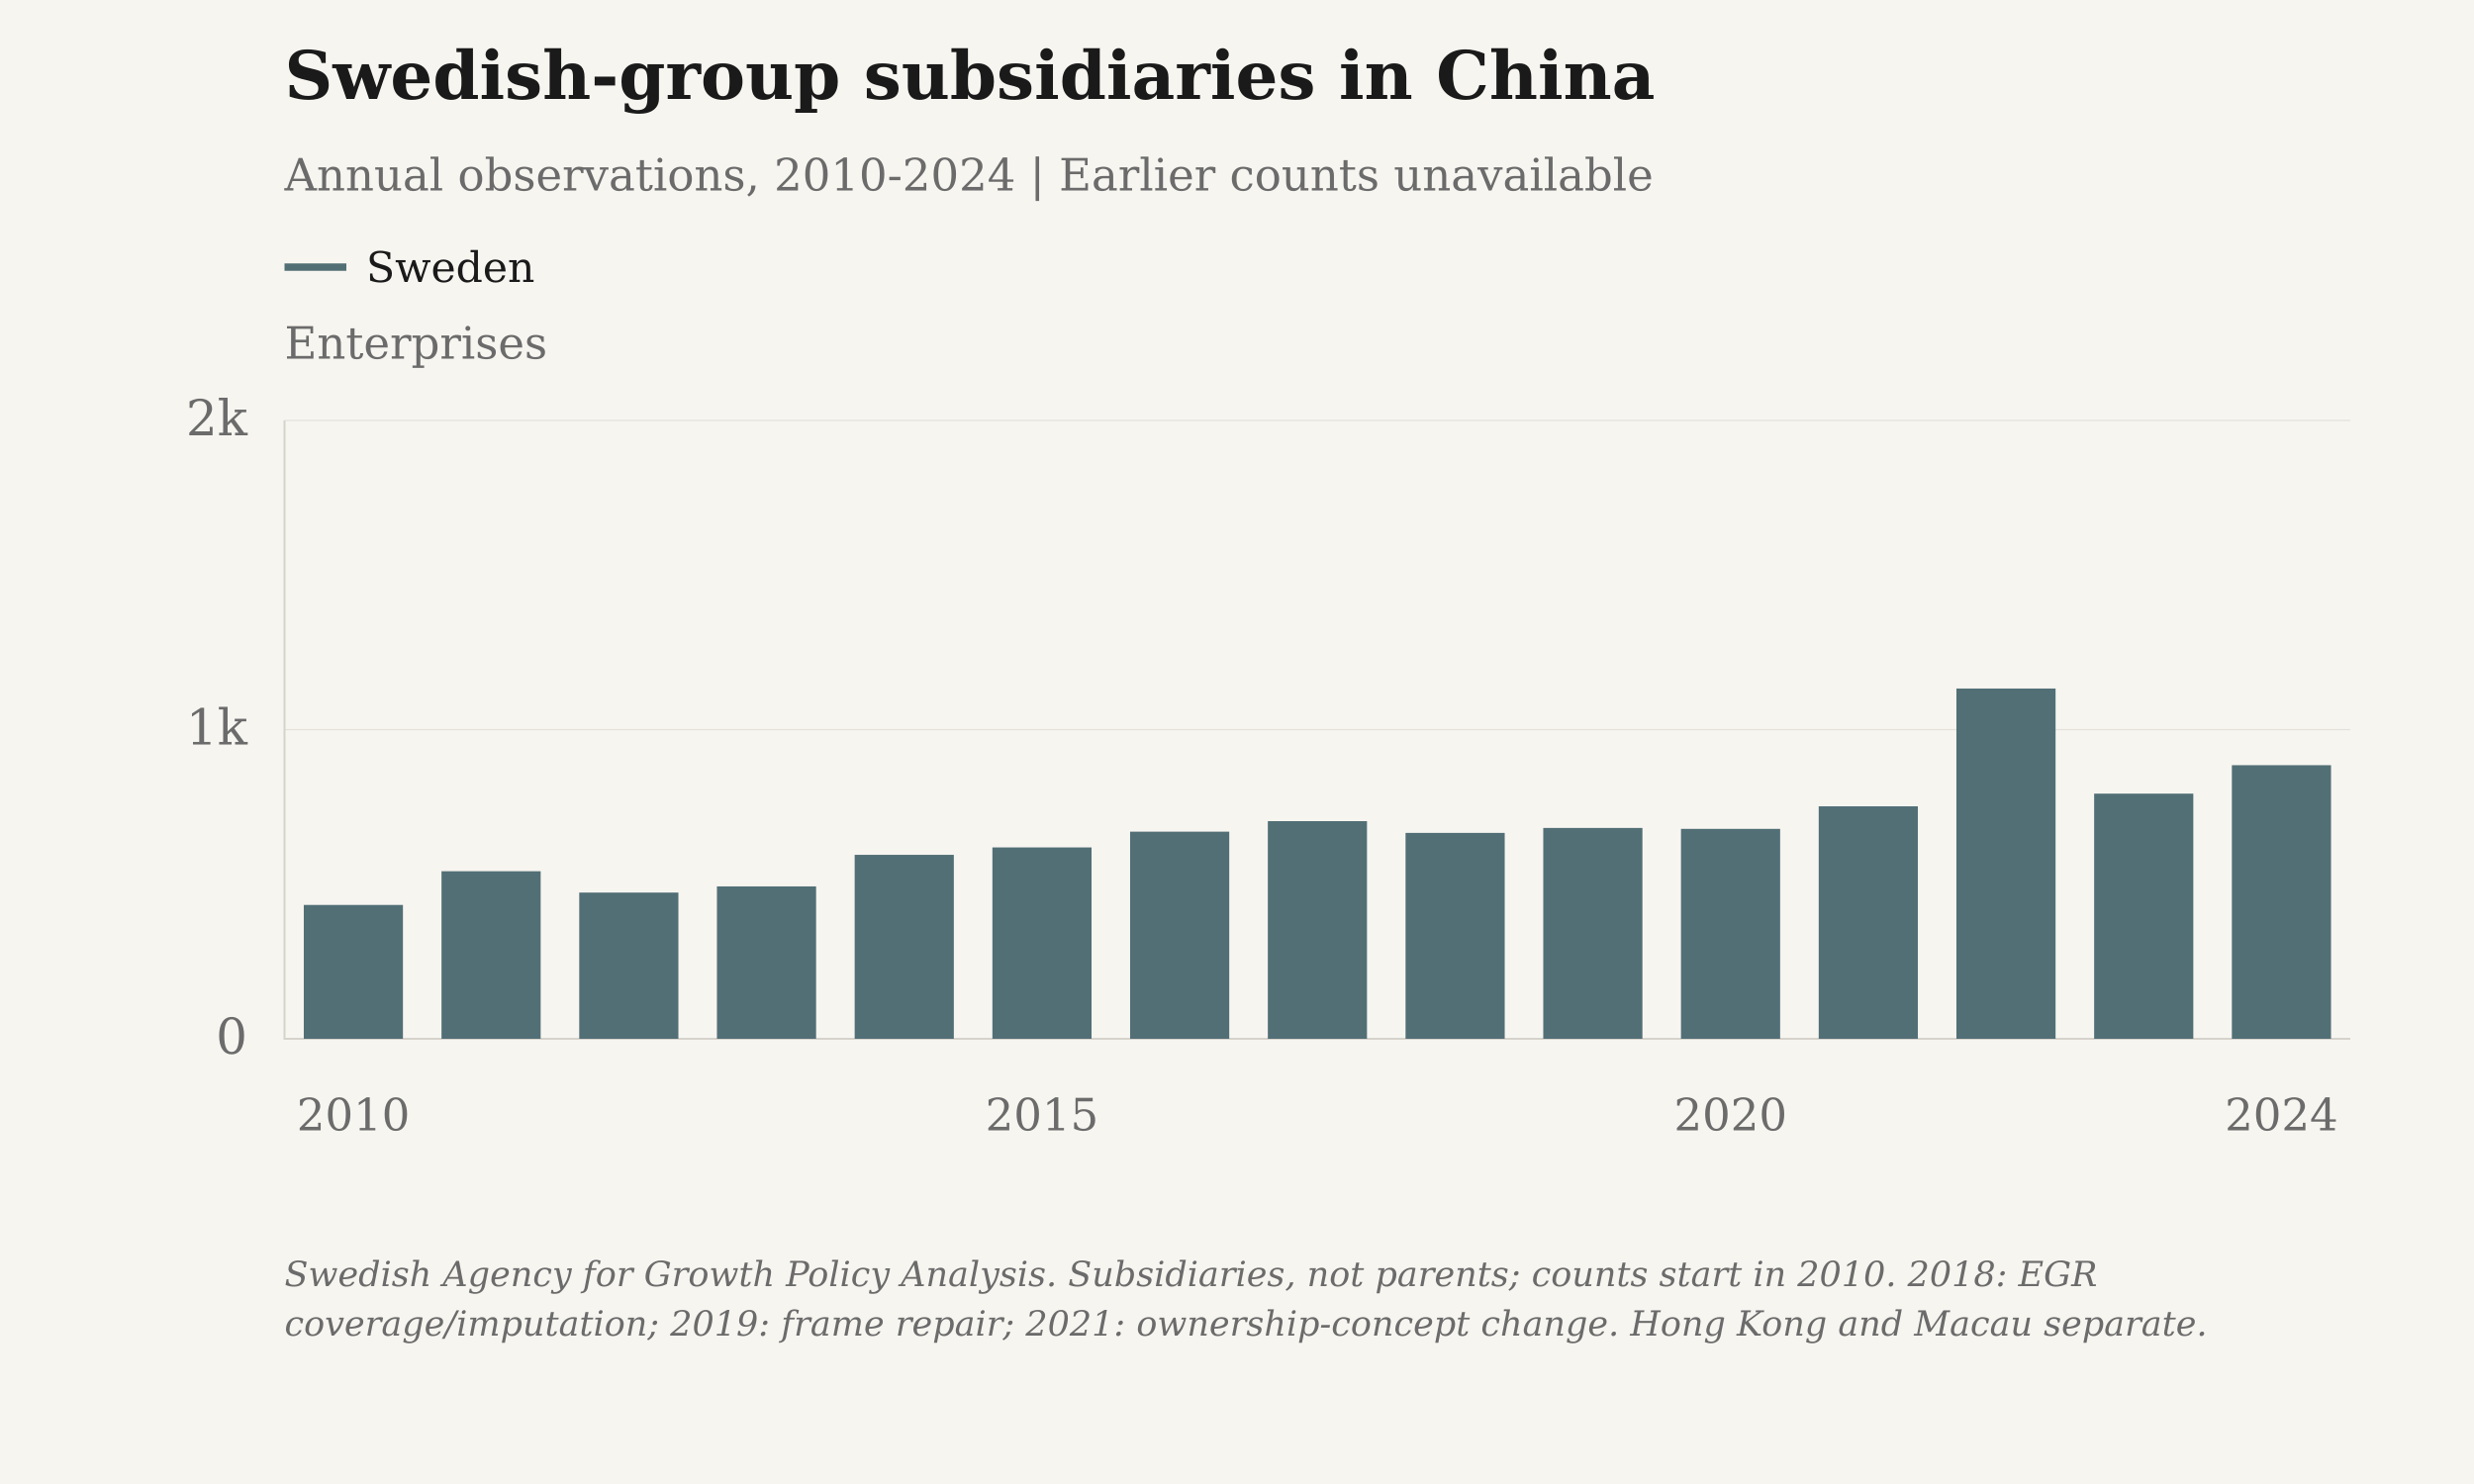
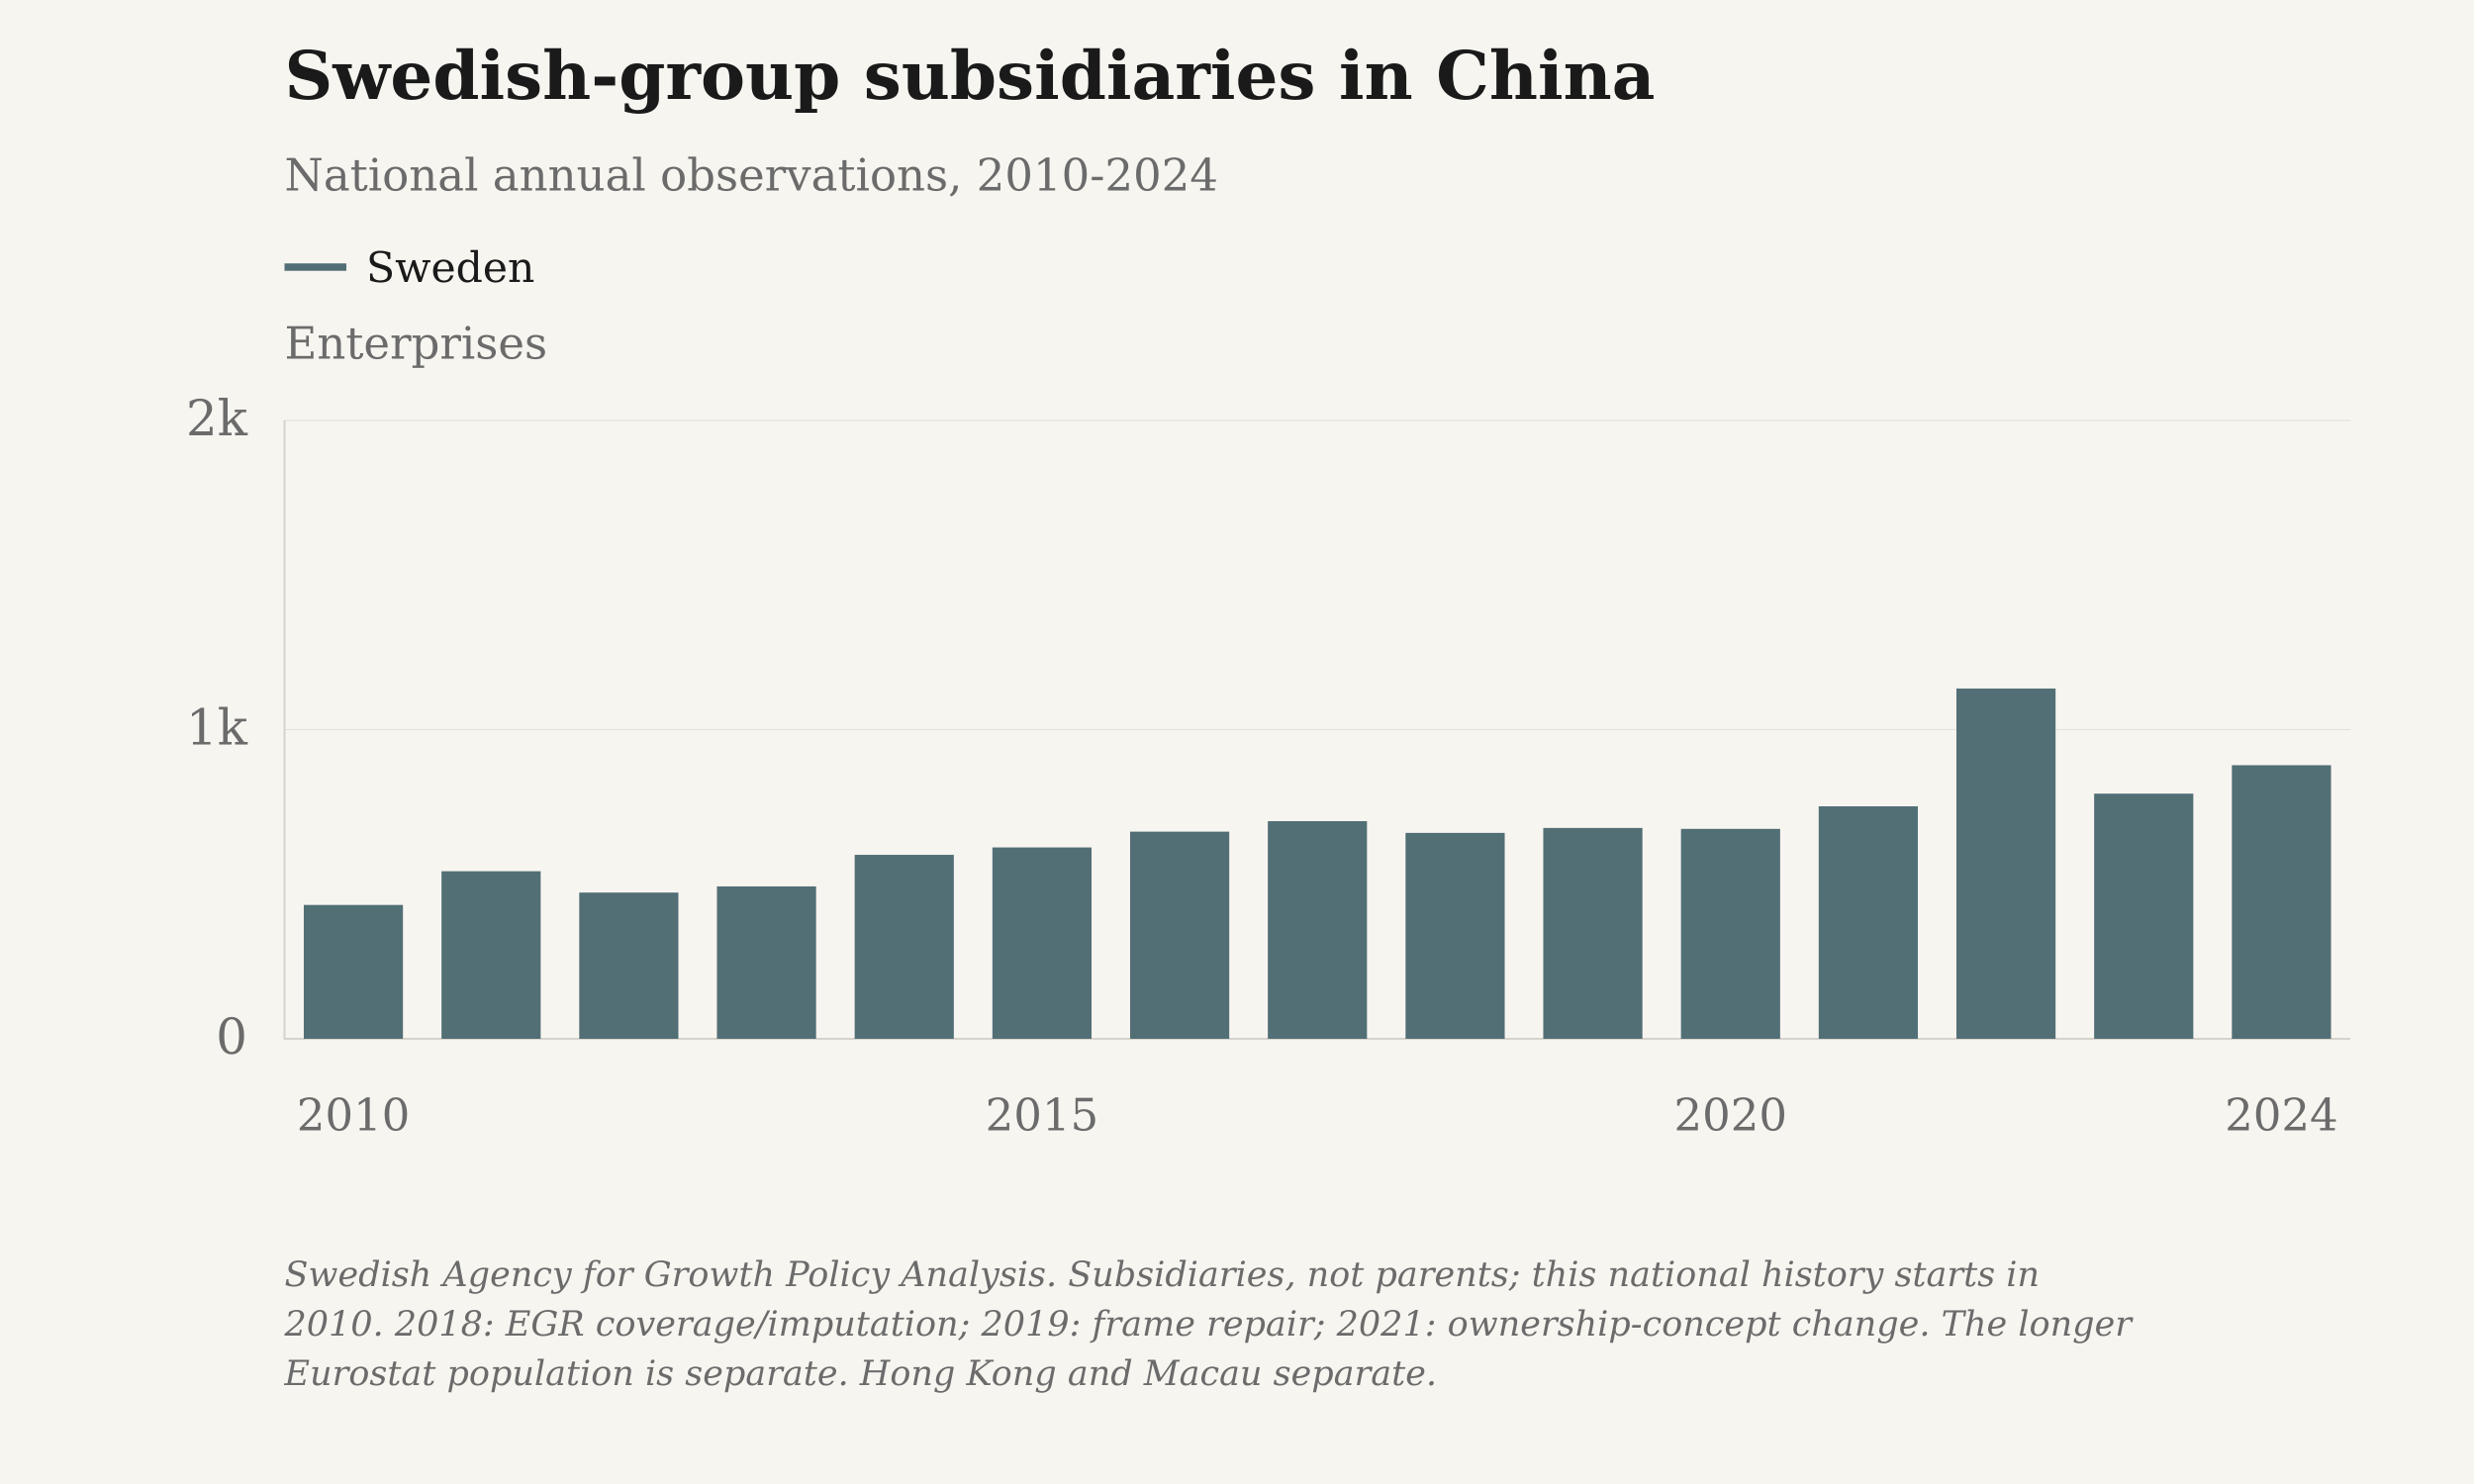
<svg xmlns="http://www.w3.org/2000/svg" viewBox="0 0 1000 600" role="img" aria-label="Swedish-group subsidiaries in China" data-plot-style="columns">
  <rect class="chart-background" width="1000" height="600" fill="#F7F5F0" />
  <g font-family="DejaVu Serif, Georgia, 'Times New Roman', serif" font-size="20" fill="#6B6B6B">
    <text x="115" y="40" font-size="27" font-weight="bold" fill="#1A1A1A">Swedish-group subsidiaries in China</text>
-     <text x="115" y="77" font-size="18">Annual observations, 2010-2024 | Earlier counts unavailable</text>
+     <text x="115" y="77" font-size="18">National annual observations, 2010-2024</text>
    <text class="axis-unit" x="115" y="145" font-size="18">Enterprises</text>
    <path d="M115 108h25" stroke="#526F76" stroke-width="3" />
    <text class="legend-label" x="148" y="114" font-size="17" fill="#1A1A1A">Sweden</text>
    <path d="M115 420.00H950" stroke="#D6D3CC" stroke-opacity=".6" stroke-width=".5" />
    <text x="100" y="426.00" text-anchor="end">0</text>
    <path d="M115 295.00H950" stroke="#D6D3CC" stroke-opacity=".6" stroke-width=".5" />
    <text x="100" y="301.00" text-anchor="end">1k</text>
    <path d="M115 170.00H950" stroke="#D6D3CC" stroke-opacity=".6" stroke-width=".5" />
    <text x="100" y="176.00" text-anchor="end">2k</text>
    <path d="M115 170V420H950" stroke="#D6D3CC" stroke-width=".8" fill="none" />
    <text class="year-tick" x="142.83" y="457" text-anchor="middle" font-size="18">2010</text>
    <text class="year-tick" x="421.17" y="457" text-anchor="middle" font-size="18">2015</text>
    <text class="year-tick" x="699.50" y="457" text-anchor="middle" font-size="18">2020</text>
    <text class="year-tick" x="922.17" y="457" text-anchor="middle" font-size="18">2024</text>
    <rect class="annual-column" data-series-id="tillvaxtanalys_sweden:china" data-year="2010" data-value="433" x="122.79" y="365.88" width="40.08" height="54.12" fill="#526F76" />
    <circle class="business-point" data-series-id="tillvaxtanalys_sweden:china" data-year="2010" data-value="433" data-period="2010" data-reported-value="433" data-reported-unit="enterprises" data-status="observed" cx="142.83" cy="365.88" r="0" fill="#526F76" />
    <rect class="annual-column" data-series-id="tillvaxtanalys_sweden:china" data-year="2011" data-value="542" x="178.46" y="352.25" width="40.08" height="67.75" fill="#526F76" />
    <circle class="business-point" data-series-id="tillvaxtanalys_sweden:china" data-year="2011" data-value="542" data-period="2011" data-reported-value="542" data-reported-unit="enterprises" data-status="observed" cx="198.50" cy="352.25" r="0" fill="#526F76" />
    <rect class="annual-column" data-series-id="tillvaxtanalys_sweden:china" data-year="2012" data-value="473" x="234.13" y="360.88" width="40.08" height="59.12" fill="#526F76" />
    <circle class="business-point" data-series-id="tillvaxtanalys_sweden:china" data-year="2012" data-value="473" data-period="2012" data-reported-value="473" data-reported-unit="enterprises" data-status="observed" cx="254.17" cy="360.88" r="0" fill="#526F76" />
    <rect class="annual-column" data-series-id="tillvaxtanalys_sweden:china" data-year="2013" data-value="493" x="289.79" y="358.38" width="40.08" height="61.62" fill="#526F76" />
    <circle class="business-point" data-series-id="tillvaxtanalys_sweden:china" data-year="2013" data-value="493" data-period="2013" data-reported-value="493" data-reported-unit="enterprises" data-status="observed" cx="309.83" cy="358.38" r="0" fill="#526F76" />
    <rect class="annual-column" data-series-id="tillvaxtanalys_sweden:china" data-year="2014" data-value="595" x="345.46" y="345.62" width="40.08" height="74.38" fill="#526F76" />
    <circle class="business-point" data-series-id="tillvaxtanalys_sweden:china" data-year="2014" data-value="595" data-period="2014" data-reported-value="595" data-reported-unit="enterprises" data-status="observed" cx="365.50" cy="345.62" r="0" fill="#526F76" />
    <rect class="annual-column" data-series-id="tillvaxtanalys_sweden:china" data-year="2015" data-value="619" x="401.13" y="342.62" width="40.08" height="77.38" fill="#526F76" />
    <circle class="business-point" data-series-id="tillvaxtanalys_sweden:china" data-year="2015" data-value="619" data-period="2015" data-reported-value="619" data-reported-unit="enterprises" data-status="observed" cx="421.17" cy="342.62" r="0" fill="#526F76" />
    <rect class="annual-column" data-series-id="tillvaxtanalys_sweden:china" data-year="2016" data-value="670" x="456.79" y="336.25" width="40.08" height="83.75" fill="#526F76" />
    <circle class="business-point" data-series-id="tillvaxtanalys_sweden:china" data-year="2016" data-value="670" data-period="2016" data-reported-value="670" data-reported-unit="enterprises" data-status="observed" cx="476.83" cy="336.25" r="0" fill="#526F76" />
    <rect class="annual-column" data-series-id="tillvaxtanalys_sweden:china" data-year="2017" data-value="704" x="512.46" y="332.00" width="40.08" height="88.00" fill="#526F76" />
    <circle class="business-point" data-series-id="tillvaxtanalys_sweden:china" data-year="2017" data-value="704" data-period="2017" data-reported-value="704" data-reported-unit="enterprises" data-status="observed" cx="532.50" cy="332.00" r="0" fill="#526F76" />
    <rect class="annual-column" data-series-id="tillvaxtanalys_sweden:china" data-year="2018" data-value="666" x="568.13" y="336.75" width="40.08" height="83.25" fill="#526F76" />
    <circle class="business-point" data-series-id="tillvaxtanalys_sweden:china" data-year="2018" data-value="666" data-period="2018" data-reported-value="666" data-reported-unit="enterprises" data-status="observed" cx="588.17" cy="336.75" r="0" fill="#526F76" />
    <rect class="annual-column" data-series-id="tillvaxtanalys_sweden:china" data-year="2019" data-value="682" x="623.79" y="334.75" width="40.08" height="85.25" fill="#526F76" />
    <circle class="business-point" data-series-id="tillvaxtanalys_sweden:china" data-year="2019" data-value="682" data-period="2019" data-reported-value="682" data-reported-unit="enterprises" data-status="observed" cx="643.83" cy="334.75" r="0" fill="#526F76" />
    <rect class="annual-column" data-series-id="tillvaxtanalys_sweden:china" data-year="2020" data-value="679" x="679.46" y="335.12" width="40.08" height="84.88" fill="#526F76" />
    <circle class="business-point" data-series-id="tillvaxtanalys_sweden:china" data-year="2020" data-value="679" data-period="2020" data-reported-value="679" data-reported-unit="enterprises" data-status="observed" cx="699.50" cy="335.12" r="0" fill="#526F76" />
    <rect class="annual-column" data-series-id="tillvaxtanalys_sweden:china" data-year="2021" data-value="752" x="735.13" y="326.00" width="40.08" height="94.00" fill="#526F76" />
    <circle class="business-point" data-series-id="tillvaxtanalys_sweden:china" data-year="2021" data-value="752" data-period="2021" data-reported-value="752" data-reported-unit="enterprises" data-status="observed" cx="755.17" cy="326.00" r="0" fill="#526F76" />
    <rect class="annual-column" data-series-id="tillvaxtanalys_sweden:china" data-year="2022" data-value="1133" x="790.79" y="278.38" width="40.08" height="141.62" fill="#526F76" />
    <circle class="business-point" data-series-id="tillvaxtanalys_sweden:china" data-year="2022" data-value="1133" data-period="2022" data-reported-value="1133" data-reported-unit="enterprises" data-status="observed" cx="810.83" cy="278.38" r="0" fill="#526F76" />
    <rect class="annual-column" data-series-id="tillvaxtanalys_sweden:china" data-year="2023" data-value="793" x="846.46" y="320.88" width="40.08" height="99.12" fill="#526F76" />
    <circle class="business-point" data-series-id="tillvaxtanalys_sweden:china" data-year="2023" data-value="793" data-period="2023" data-reported-value="793" data-reported-unit="enterprises" data-status="observed" cx="866.50" cy="320.88" r="0" fill="#526F76" />
    <rect class="annual-column" data-series-id="tillvaxtanalys_sweden:china" data-year="2024" data-value="885" x="902.13" y="309.38" width="40.08" height="110.62" fill="#526F76" />
    <circle class="business-point" data-series-id="tillvaxtanalys_sweden:china" data-year="2024" data-value="885" data-period="2024" data-reported-value="885" data-reported-unit="enterprises" data-status="observed" cx="922.17" cy="309.38" r="0" fill="#526F76" />
-     <text class="figure-source" x="115" y="520" font-size="14" font-style="italic">Swedish Agency for Growth Policy Analysis. Subsidiaries, not parents; counts start in 2010. 2018: EGR</text>
-     <text class="figure-source" x="115" y="540" font-size="14" font-style="italic">coverage/imputation; 2019: frame repair; 2021: ownership-concept change. Hong Kong and Macau separate.</text>
+     <text class="figure-source" x="115" y="520" font-size="14" font-style="italic">Swedish Agency for Growth Policy Analysis. Subsidiaries, not parents; this national history starts in</text>
+     <text class="figure-source" x="115" y="540" font-size="14" font-style="italic">2010. 2018: EGR coverage/imputation; 2019: frame repair; 2021: ownership-concept change. The longer</text>
+     <text class="figure-source" x="115" y="560" font-size="14" font-style="italic">Eurostat population is separate. Hong Kong and Macau separate.</text>
  </g>
</svg>
